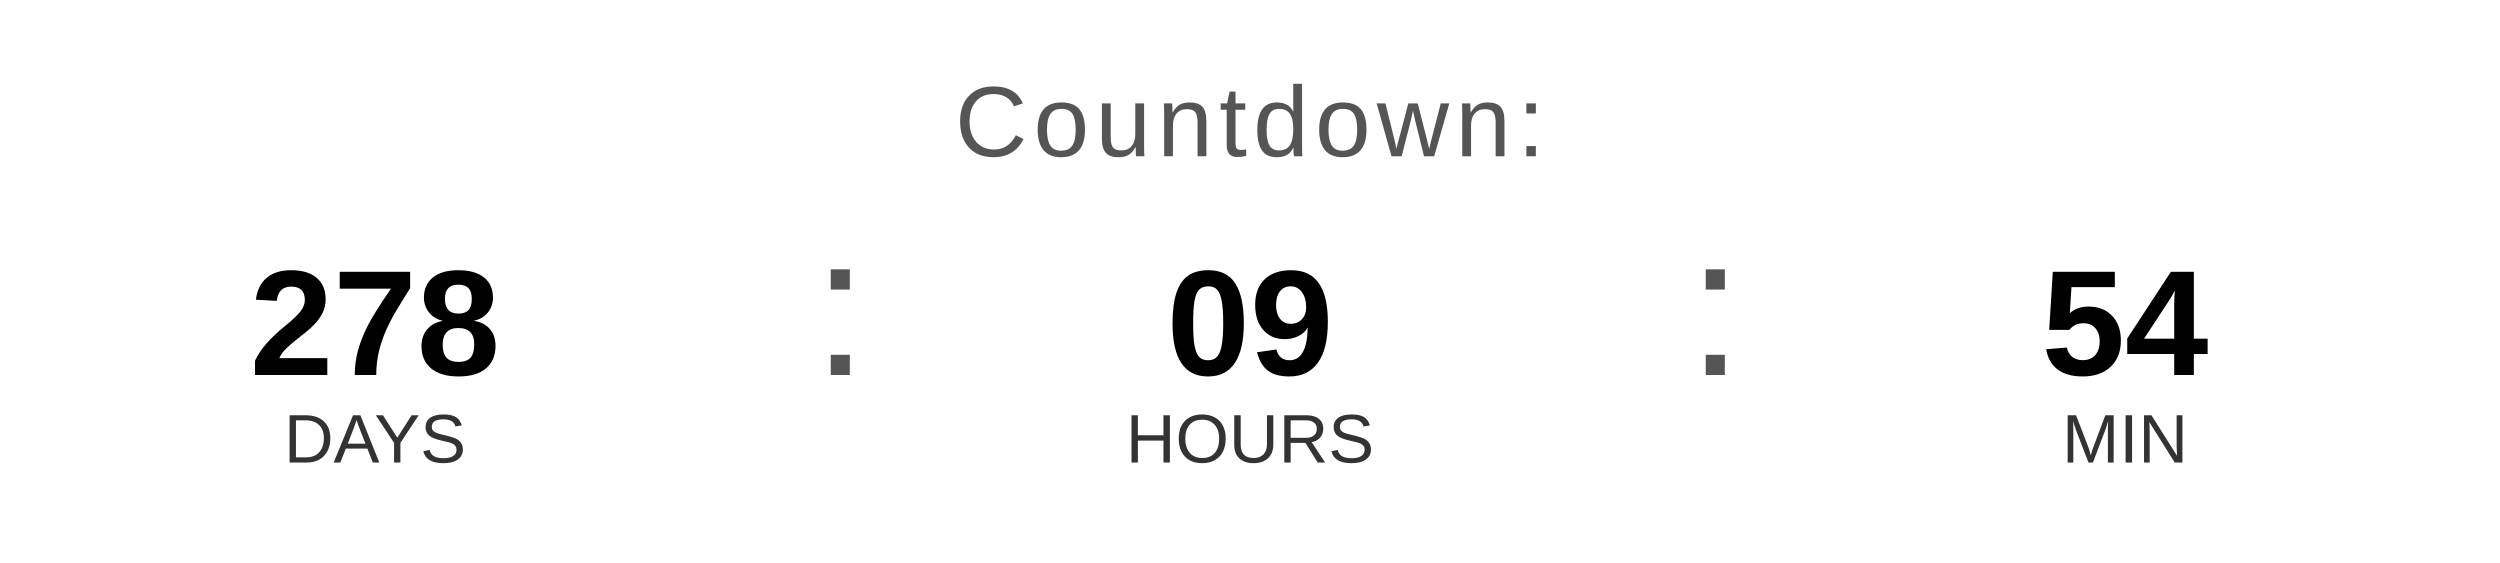
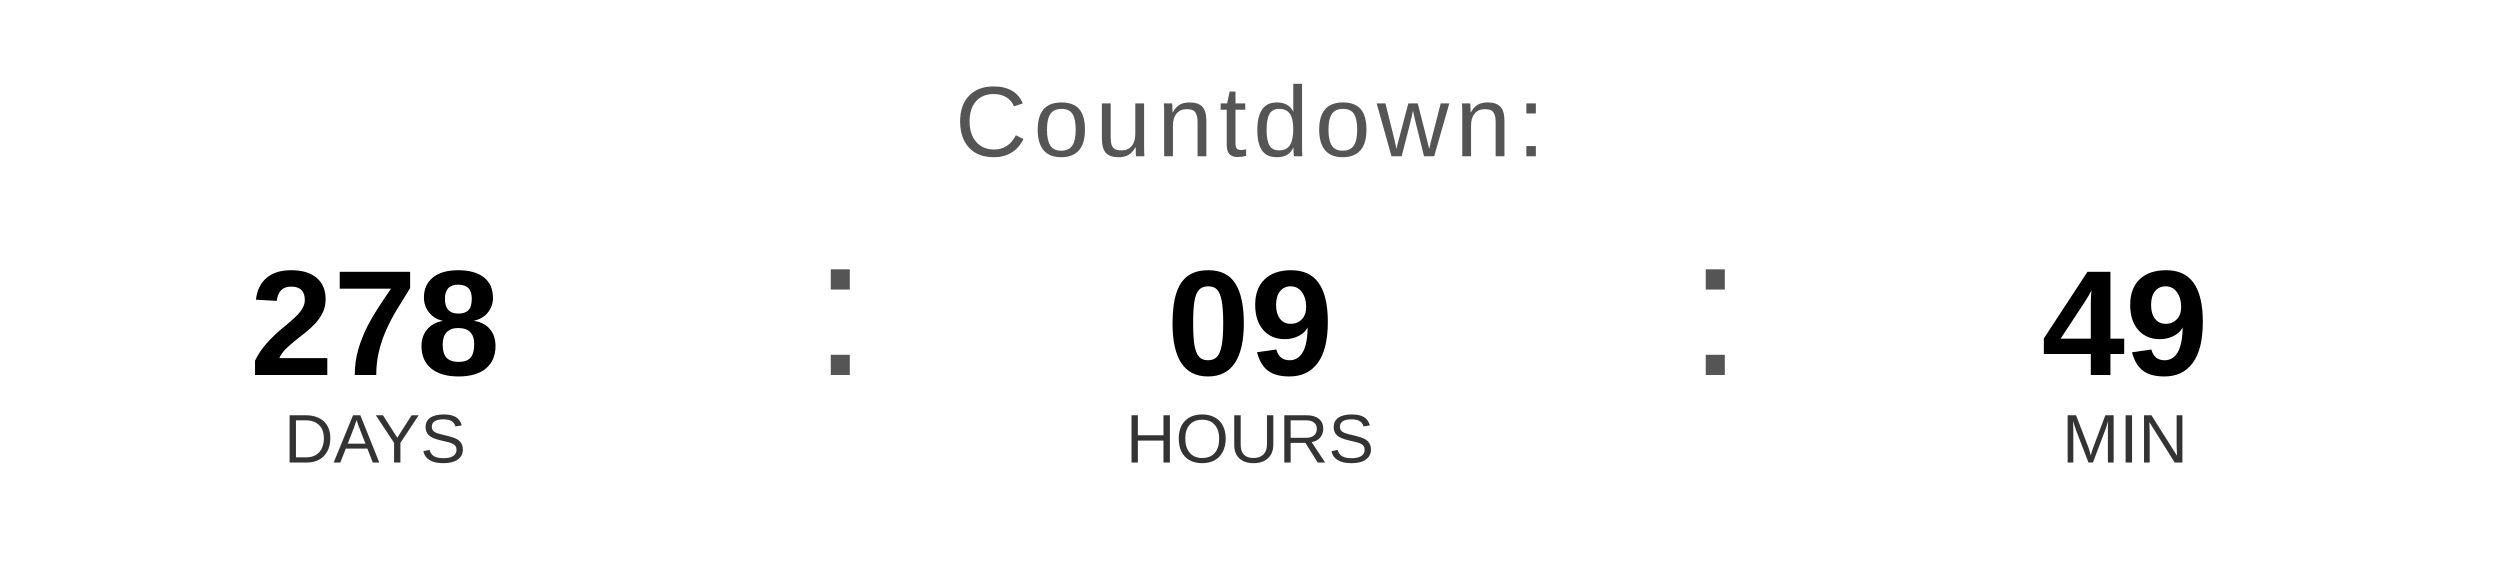
<svg xmlns="http://www.w3.org/2000/svg" width="400" height="90" viewBox="0 0 400 90">
  <text x="200" y="25" font-family="Arial, Helvetica, sans-serif" font-size="16" fill="#555555" text-anchor="middle" letter-spacing="1">
    Countdown:
  </text>
  <text x="60" y="60" font-family="Arial, Helvetica, sans-serif" font-size="24" font-weight="bold" fill="#000000" text-anchor="middle">278</text>
  <text x="60" y="74" font-family="Arial, Helvetica, sans-serif" font-size="11" fill="#333333" text-anchor="middle">DAYS</text>
  <text x="130" y="60" font-family="Arial, sans-serif" font-size="32" fill="#555555">:</text>
  <text x="200" y="60" font-family="Arial, Helvetica, sans-serif" font-size="24" font-weight="bold" fill="#000000" text-anchor="middle">09</text>
  <text x="200" y="74" font-family="Arial, Helvetica, sans-serif" font-size="11" fill="#333333" text-anchor="middle">HOURS</text>
  <text x="270" y="60" font-family="Arial, sans-serif" font-size="32" fill="#555555">:</text>
-   <text x="340" y="60" font-family="Arial, Helvetica, sans-serif" font-size="24" font-weight="bold" fill="#000000" text-anchor="middle">54</text>
+   <text x="340" y="60" font-family="Arial, Helvetica, sans-serif" font-size="24" font-weight="bold" fill="#000000" text-anchor="middle">49</text>
  <text x="340" y="74" font-family="Arial, Helvetica, sans-serif" font-size="11" fill="#333333" text-anchor="middle">MIN</text>
</svg>
